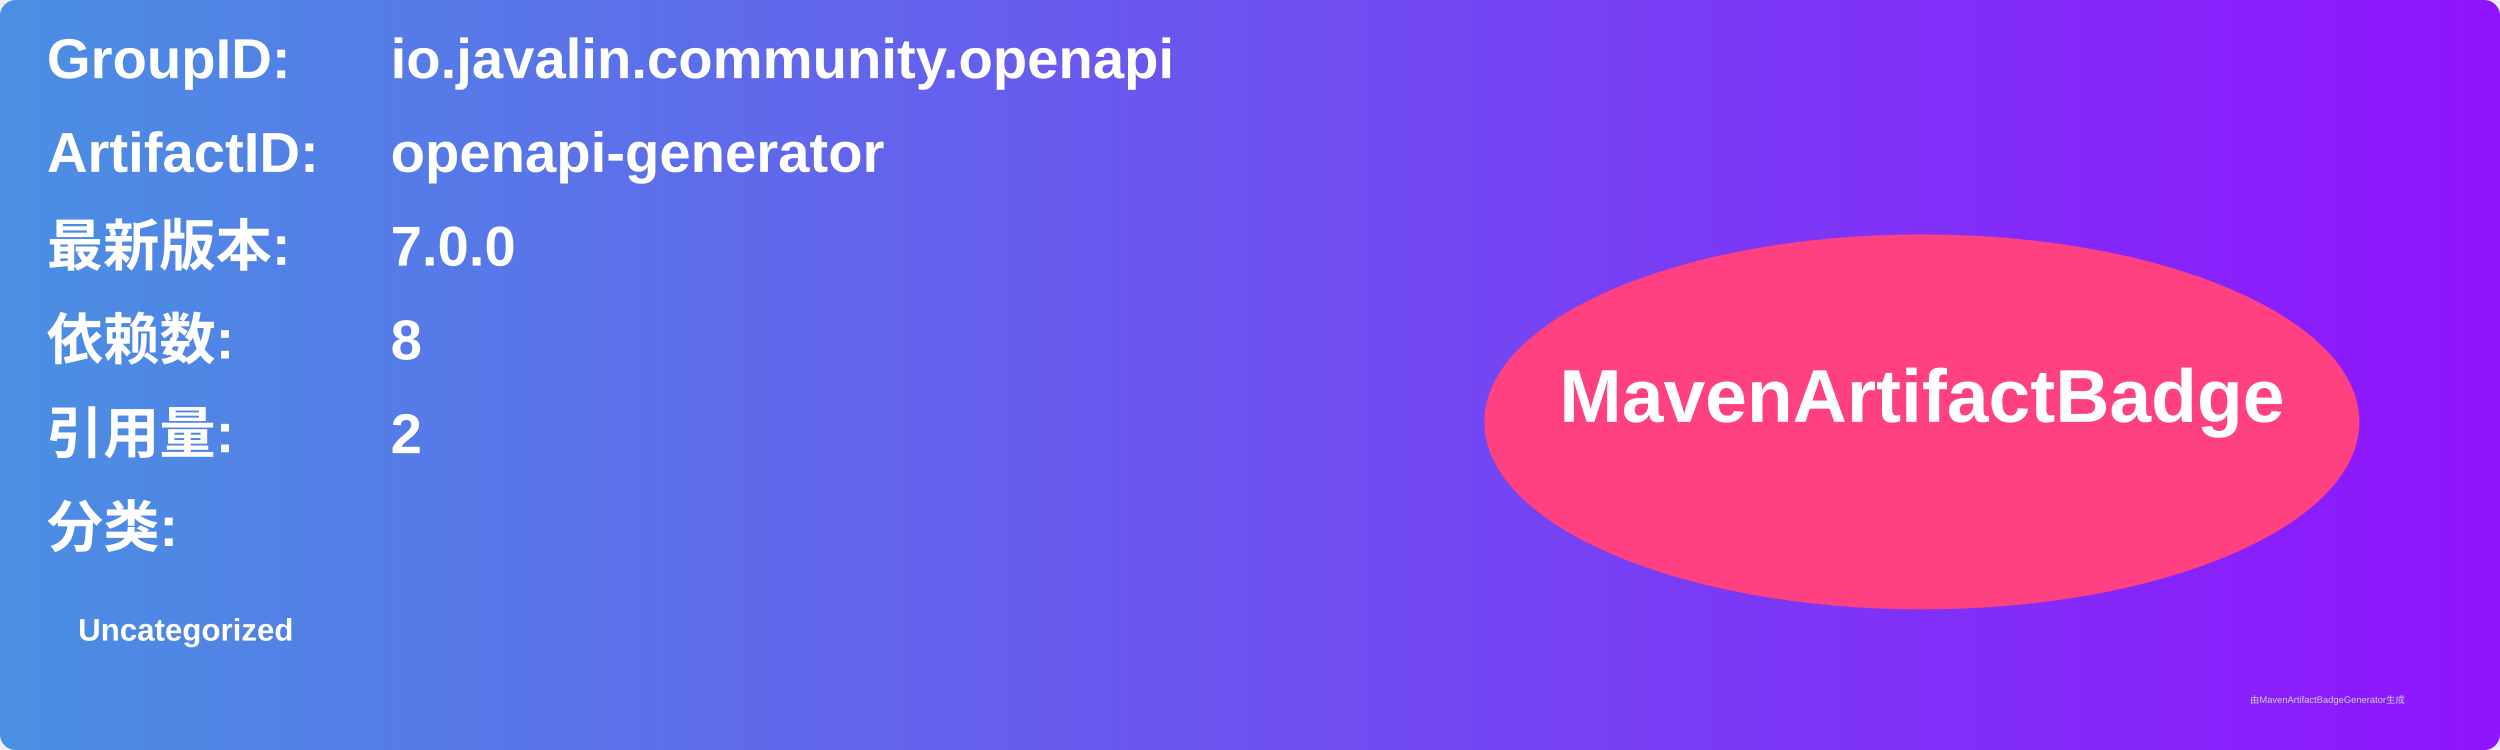
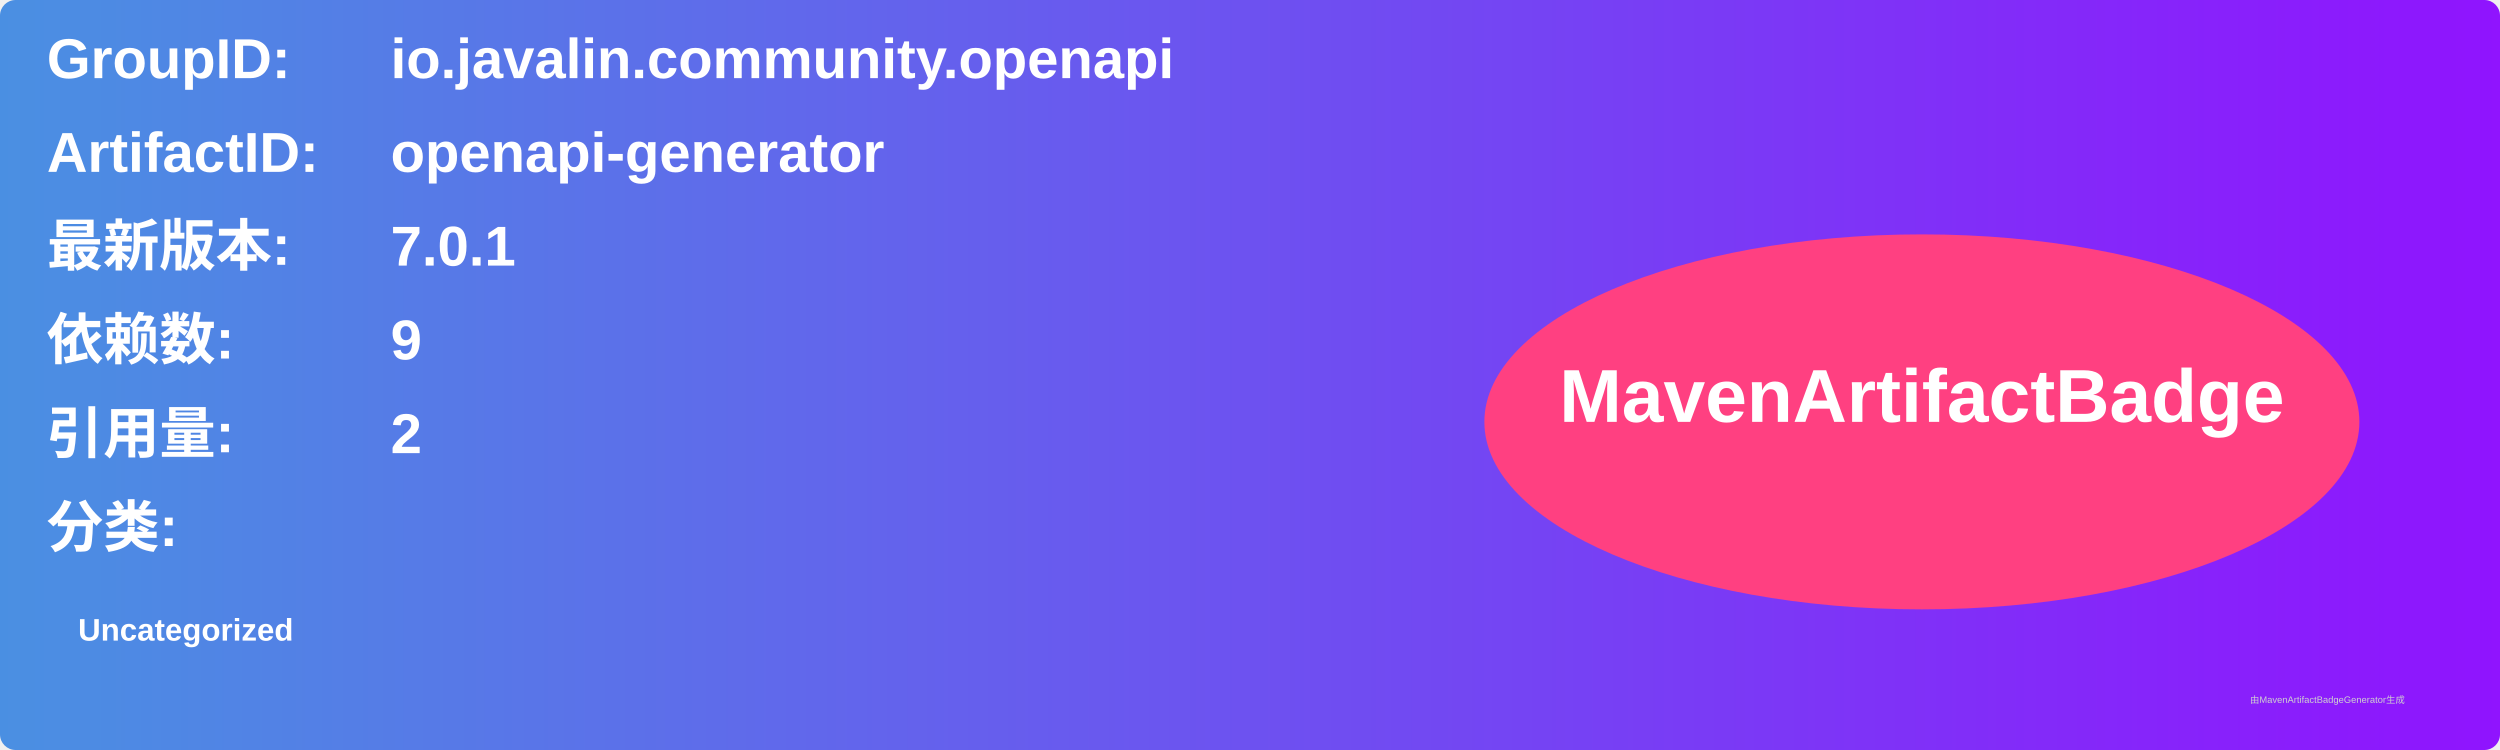
<svg xmlns="http://www.w3.org/2000/svg" width="800" height="240" viewBox="0 0 800 240">
  <linearGradient id="grad" x1="0%" y1="0%" x2="100%" y2="0%">
    <stop offset="0%" stop-color="#4a90e2" />
    <stop offset="100%" stop-color="#9013fe" />
  </linearGradient>
  <rect width="100%" height="100%" rx="5" ry="5" fill="url(#grad)" />
  <g transform="translate(15, 15)">
    <text x="0" y="10" font-family="Arial" font-size="18" fill="white" font-weight="bold" width="260">GroupID:</text>
    <text x="110" y="10" font-family="Arial" font-size="18" fill="white" font-weight="bold" width="460">io.javalin.community.openapi</text>
    <text x="0" y="40" font-family="Arial" font-size="18" fill="white" font-weight="bold" width="260">ArtifactID:</text>
    <text x="110" y="40" font-family="Arial" font-size="18" fill="white" font-weight="bold" width="460">openapi-generator</text>
    <text x="0" y="70" font-family="Arial" font-size="18" fill="white" font-weight="bold">最新版本:</text>
    <text x="110" y="70" font-family="Arial" font-size="18" fill="white" font-weight="bold">
-       <tspan font-weight="bold">7.0.0</tspan>
+       <tspan font-weight="bold">7.0.1</tspan>
    </text>
    <text x="0" y="100" font-family="Arial" font-size="18" fill="white" font-weight="bold">依赖数: </text>
    <text x="110" y="100" font-family="Arial" font-size="18" fill="white">
-       <tspan font-weight="bold">8</tspan>
+       <tspan font-weight="bold">9</tspan>
    </text>
    <text x="0" y="130" font-family="Arial" font-size="18" fill="white" font-weight="bold">引用量: </text>
    <text x="110" y="130" font-family="Arial" font-size="18" fill="white">
      <tspan font-weight="bold">2</tspan>
    </text>
    <text x="0" y="160" font-family="Arial" font-size="18" fill="white" font-weight="bold">分类:</text>
    <text x="10" y="190" font-family="Arial" font-size="10" fill="white">
      <tspan font-weight="bold">Uncategorized</tspan>
    </text>
    <ellipse cx="600" cy="120" rx="140" ry="60" fill="#ff4081" />
    <text x="600" y="120" text-anchor="middle" font-family="Arial" font-size="24" fill="white" font-weight="bold">MavenArtifactBadge</text>
  </g>
  <text x="720" y="225" font-family="Arial" font-size="3" fill="#d0d0d0">由MavenArtifactBadgeGenerator生成</text>
</svg>
